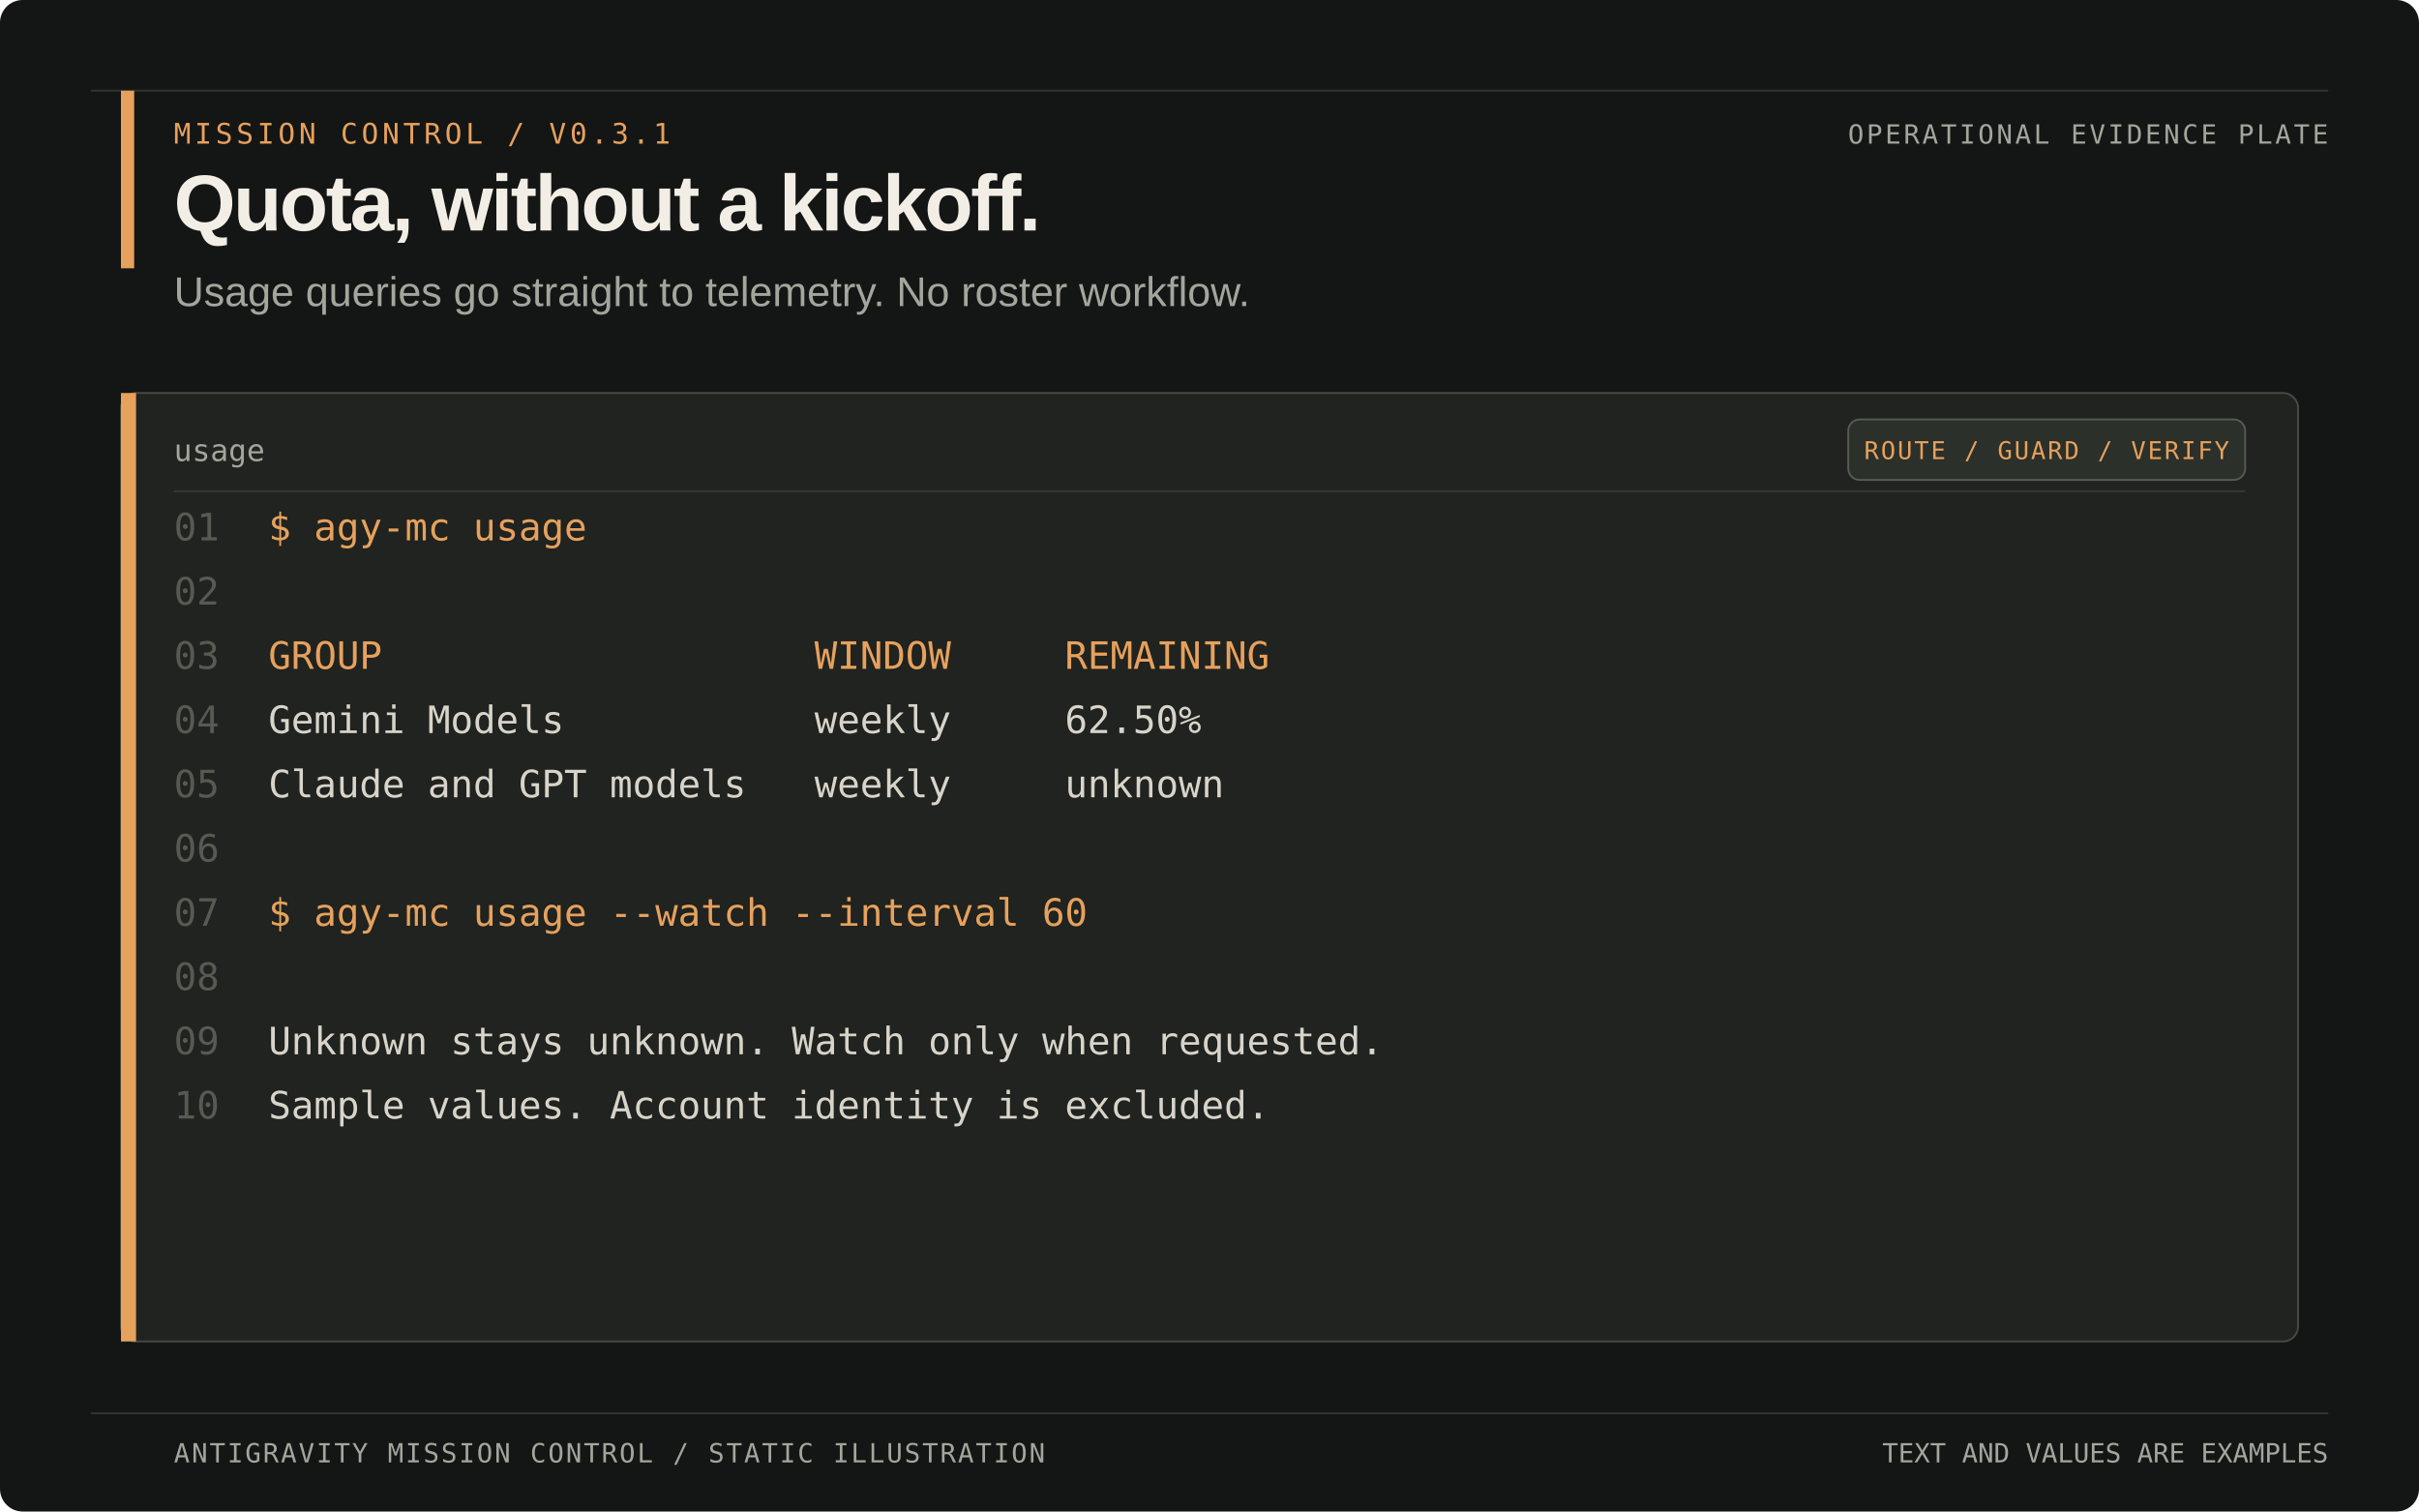
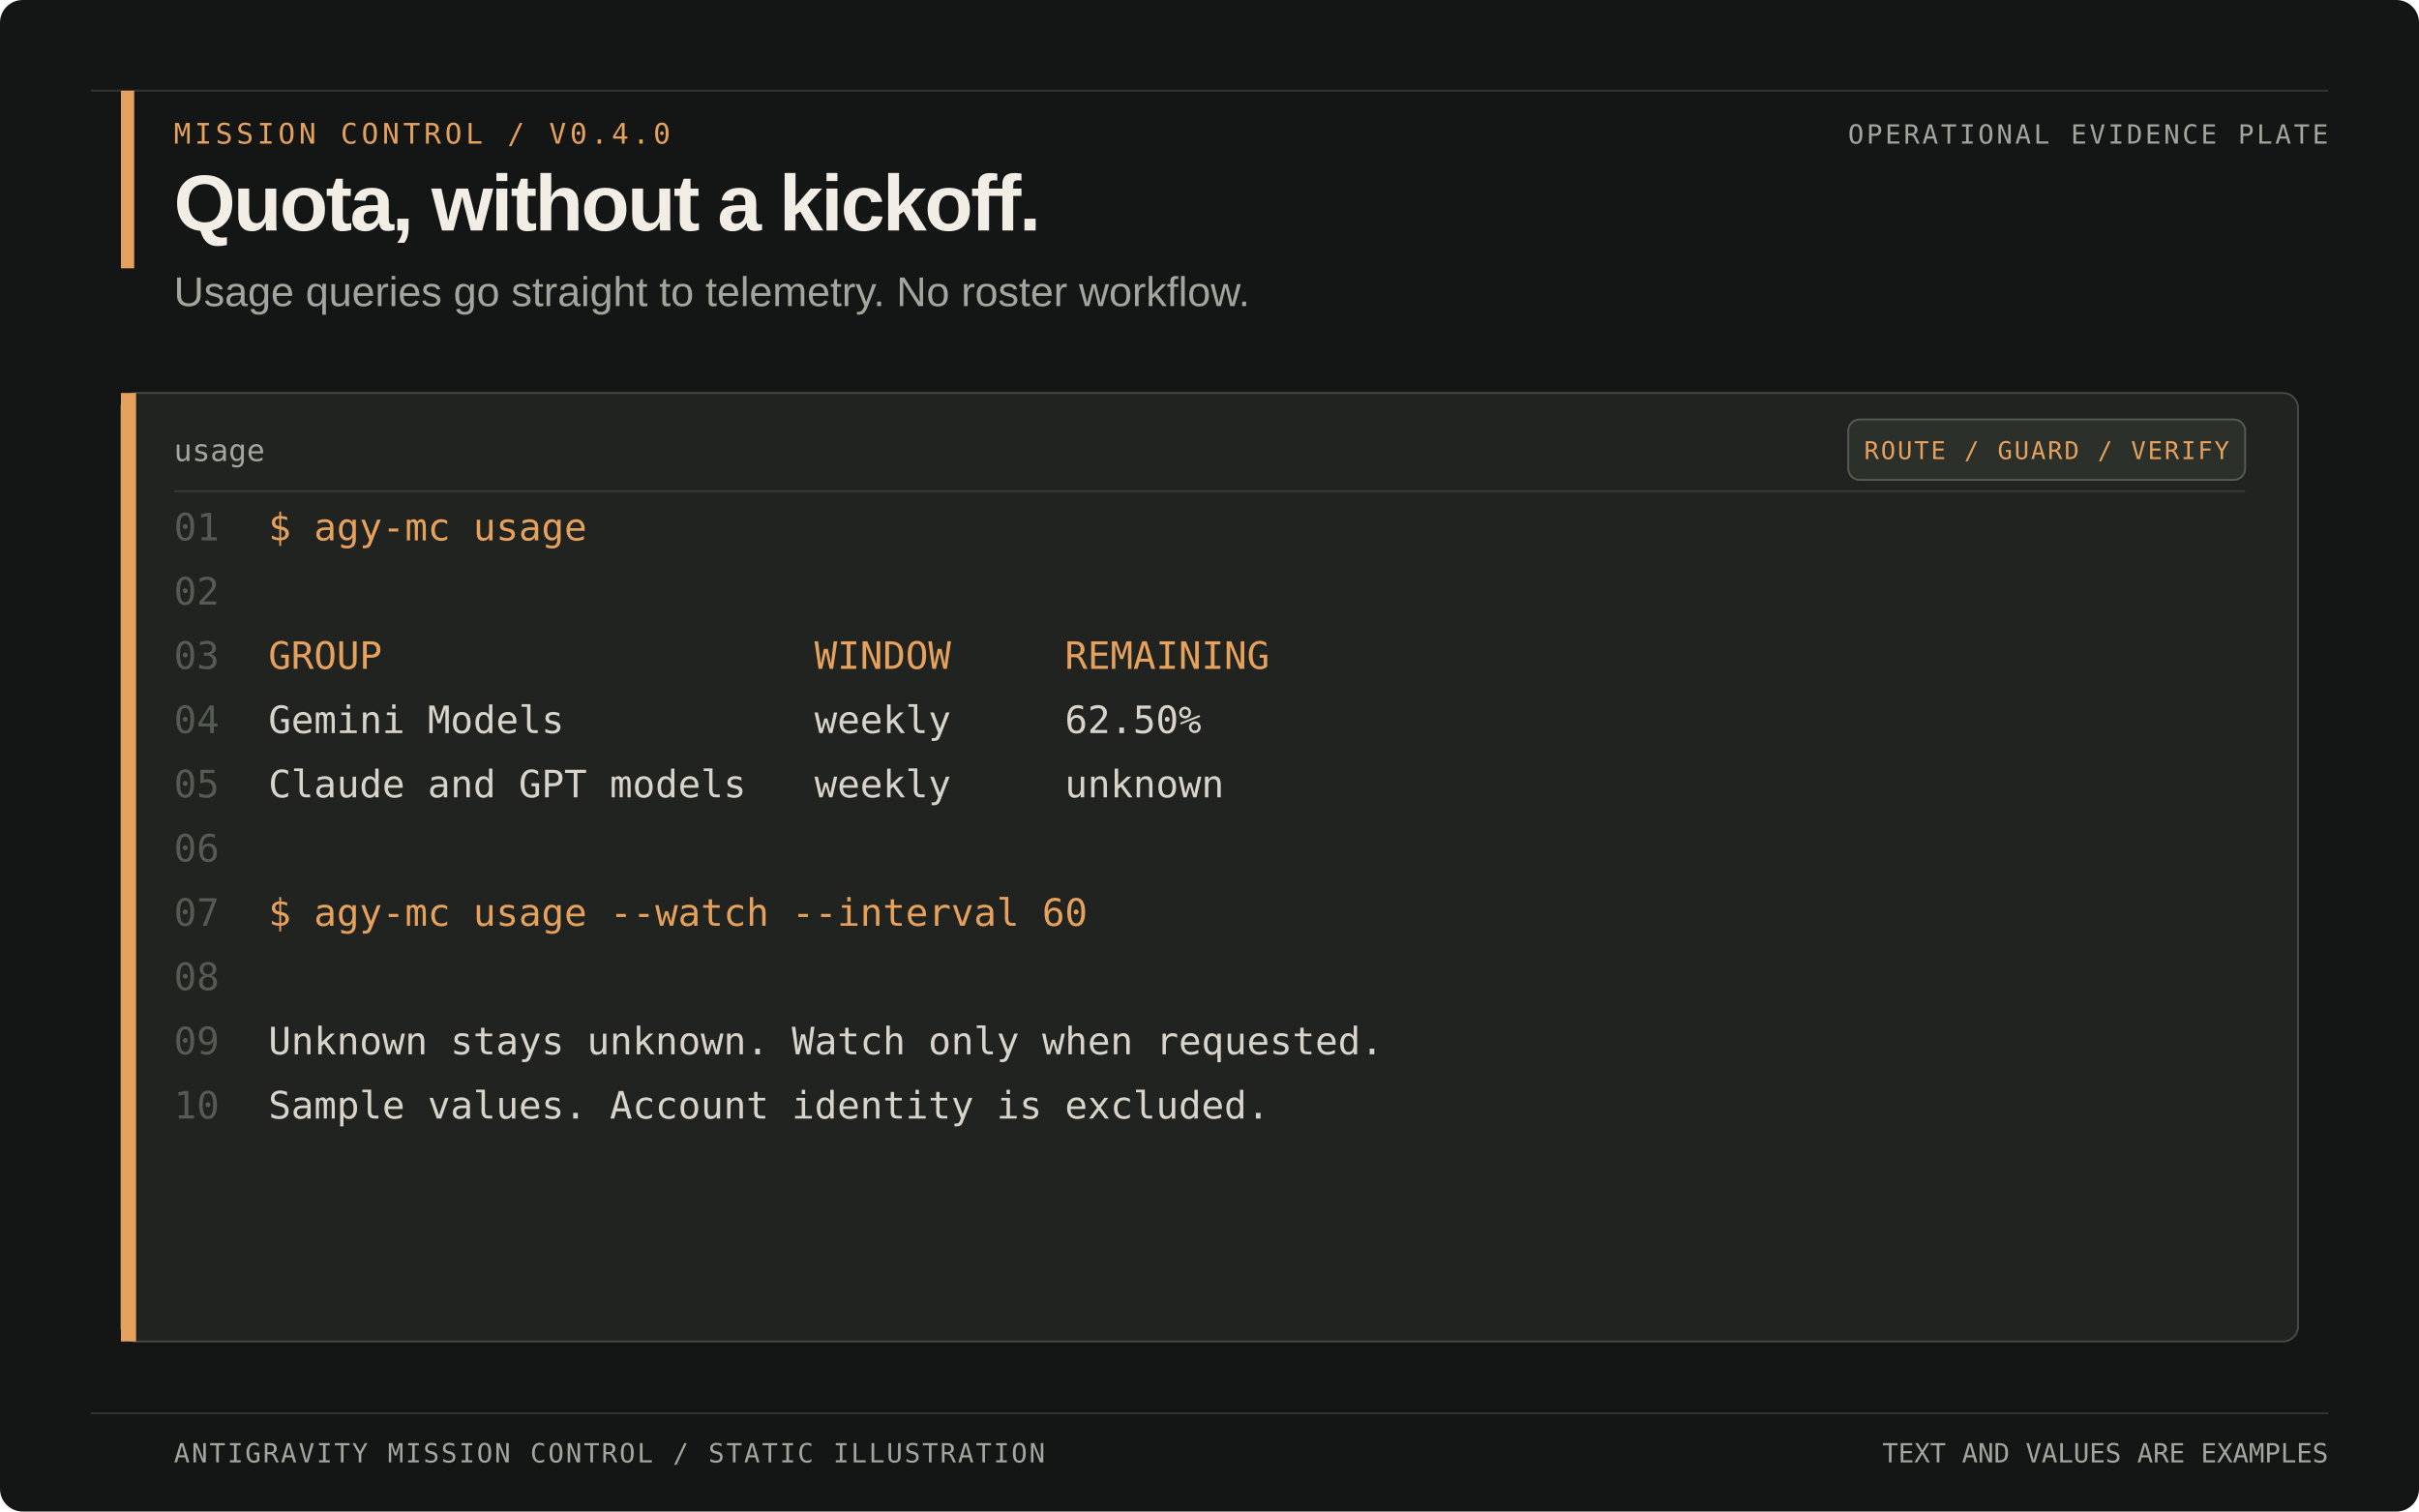
<svg xmlns="http://www.w3.org/2000/svg" width="1280" height="800" viewBox="0 0 1280 800" role="img" aria-labelledby="title desc">
  <rect width="1280" height="800" rx="12" fill="#141615" />
  <path d="M48 48H1232M48 748H1232" stroke="#30352f" />
  <rect x="64" y="48" width="7" height="94" fill="#e6a15d" />
-   <text x="92" y="76" font-family="Menlo, Consolas, monospace" font-size="15" letter-spacing="2" fill="#e6a15d">MISSION CONTROL  /  V0.3.1</text>
+   <text x="92" y="76" font-family="Menlo, Consolas, monospace" font-size="15" letter-spacing="2" fill="#e6a15d">MISSION CONTROL  /  V0.4.0</text>
  <text x="92" y="122" font-family="Arial, Helvetica, sans-serif" font-size="42" font-weight="700" letter-spacing="-1.2" fill="#f2eee5">Quota, without a kickoff.</text>
  <text x="92" y="162" font-family="Arial, Helvetica, sans-serif" font-size="22" fill="#a4a59c">Usage queries go straight to telemetry. No roster workflow.</text>
  <text x="1232" y="76" text-anchor="end" font-family="Menlo, Consolas, monospace" font-size="14" letter-spacing="1.4" fill="#a4a59c">OPERATIONAL EVIDENCE PLATE</text>
  <rect x="64" y="208" width="1152" height="502" rx="8" fill="#20231f" stroke="#454a42" />
  <rect x="64" y="208" width="8" height="502" fill="#e6a15d" />
  <text x="92" y="244" font-family="Menlo, Consolas, monospace" font-size="16" fill="#a4a59c">usage</text>
  <rect x="978" y="222" width="210" height="32" rx="6" fill="#2b302a" stroke="#555b53" />
  <text x="1083" y="243" text-anchor="middle" font-family="Menlo, Consolas, monospace" font-size="13" letter-spacing="1" fill="#e6a15d">ROUTE / GUARD / VERIFY</text>
  <path d="M92 260H1188" stroke="#343a33" />
  <g xml:space="preserve" font-family="Menlo, Consolas, monospace" font-size="20">
    <text x="92" y="286" fill="#555b53">01</text>
    <text x="142" y="286" fill="#e6a15d">$ agy-mc usage</text>
    <text x="92" y="320" fill="#555b53">02</text>
    <text x="142" y="320" fill="#d8d4ca" />
    <text x="92" y="354" fill="#555b53">03</text>
    <text x="142" y="354" fill="#e6a15d">GROUP                   WINDOW     REMAINING</text>
    <text x="92" y="388" fill="#555b53">04</text>
    <text x="142" y="388" fill="#d8d4ca">Gemini Models           weekly     62.50%</text>
    <text x="92" y="422" fill="#555b53">05</text>
    <text x="142" y="422" fill="#d8d4ca">Claude and GPT models   weekly     unknown</text>
    <text x="92" y="456" fill="#555b53">06</text>
    <text x="142" y="456" fill="#d8d4ca" />
    <text x="92" y="490" fill="#555b53">07</text>
    <text x="142" y="490" fill="#e6a15d">$ agy-mc usage --watch --interval 60</text>
    <text x="92" y="524" fill="#555b53">08</text>
    <text x="142" y="524" fill="#d8d4ca" />
    <text x="92" y="558" fill="#555b53">09</text>
    <text x="142" y="558" fill="#d8d4ca">Unknown stays unknown. Watch only when requested.</text>
    <text x="92" y="592" fill="#555b53">10</text>
    <text x="142" y="592" fill="#d8d4ca">Sample values. Account identity is excluded.</text>
  </g>
  <text x="92" y="774" font-family="Menlo, Consolas, monospace" font-size="14" letter-spacing="1" fill="#a4a59c">ANTIGRAVITY MISSION CONTROL  /  STATIC ILLUSTRATION</text>
  <text x="1232" y="774" text-anchor="end" font-family="Menlo, Consolas, monospace" font-size="14" fill="#a4a59c">TEXT AND VALUES ARE EXAMPLES</text>
</svg>
